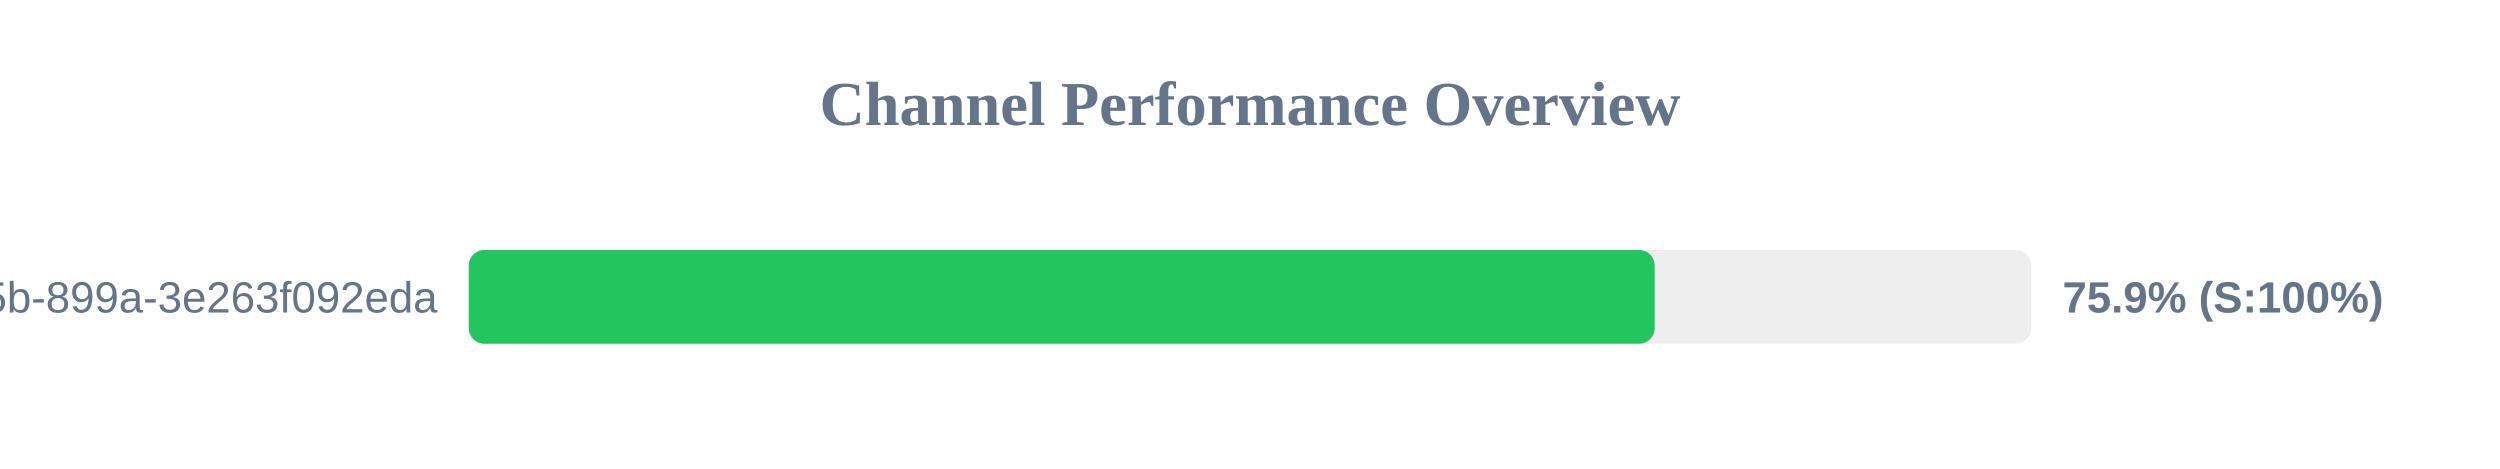
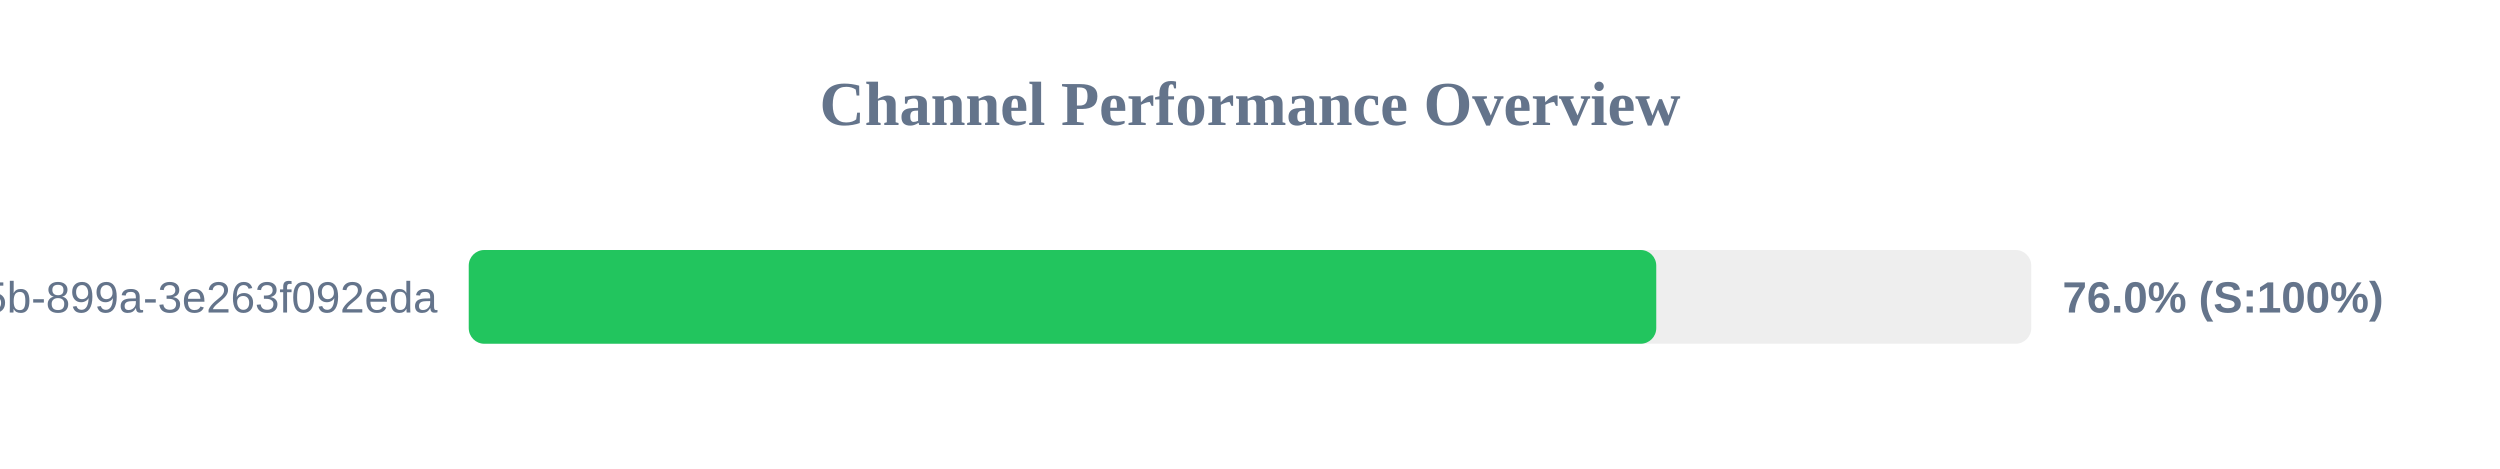
<svg xmlns="http://www.w3.org/2000/svg" width="800" height="150" version="1.1">
  <style>
        .row { font: 14px Arial; fill: #64748b; }
        .score { font: bold 14px Arial; fill: #64748b; }
    </style>
  <text x="400" y="40" text-anchor="middle" font-size="20px" font-weight="bold" fill="#64748b">Channel Performance Overview</text>
  <rect x="150" y="80" width="500" height="30" fill="#eee" rx="5" />
-   <rect x="150" y="80" width="379.5" height="30" fill="#22c55e" rx="5" />
+   <rect x="150" y="80" width="380.0" height="30" fill="#22c55e" rx="5" />
  <text x="140" y="100" text-anchor="end" class="row">?uuid=6bf726db-fb0b-405b-899a-3e263f092eda</text>
-   <text x="660" y="100" text-anchor="start" class="score">75.9% (S:100%)</text>
+   <text x="660" y="100" text-anchor="start" class="score">76.0% (S:100%)</text>
</svg>
